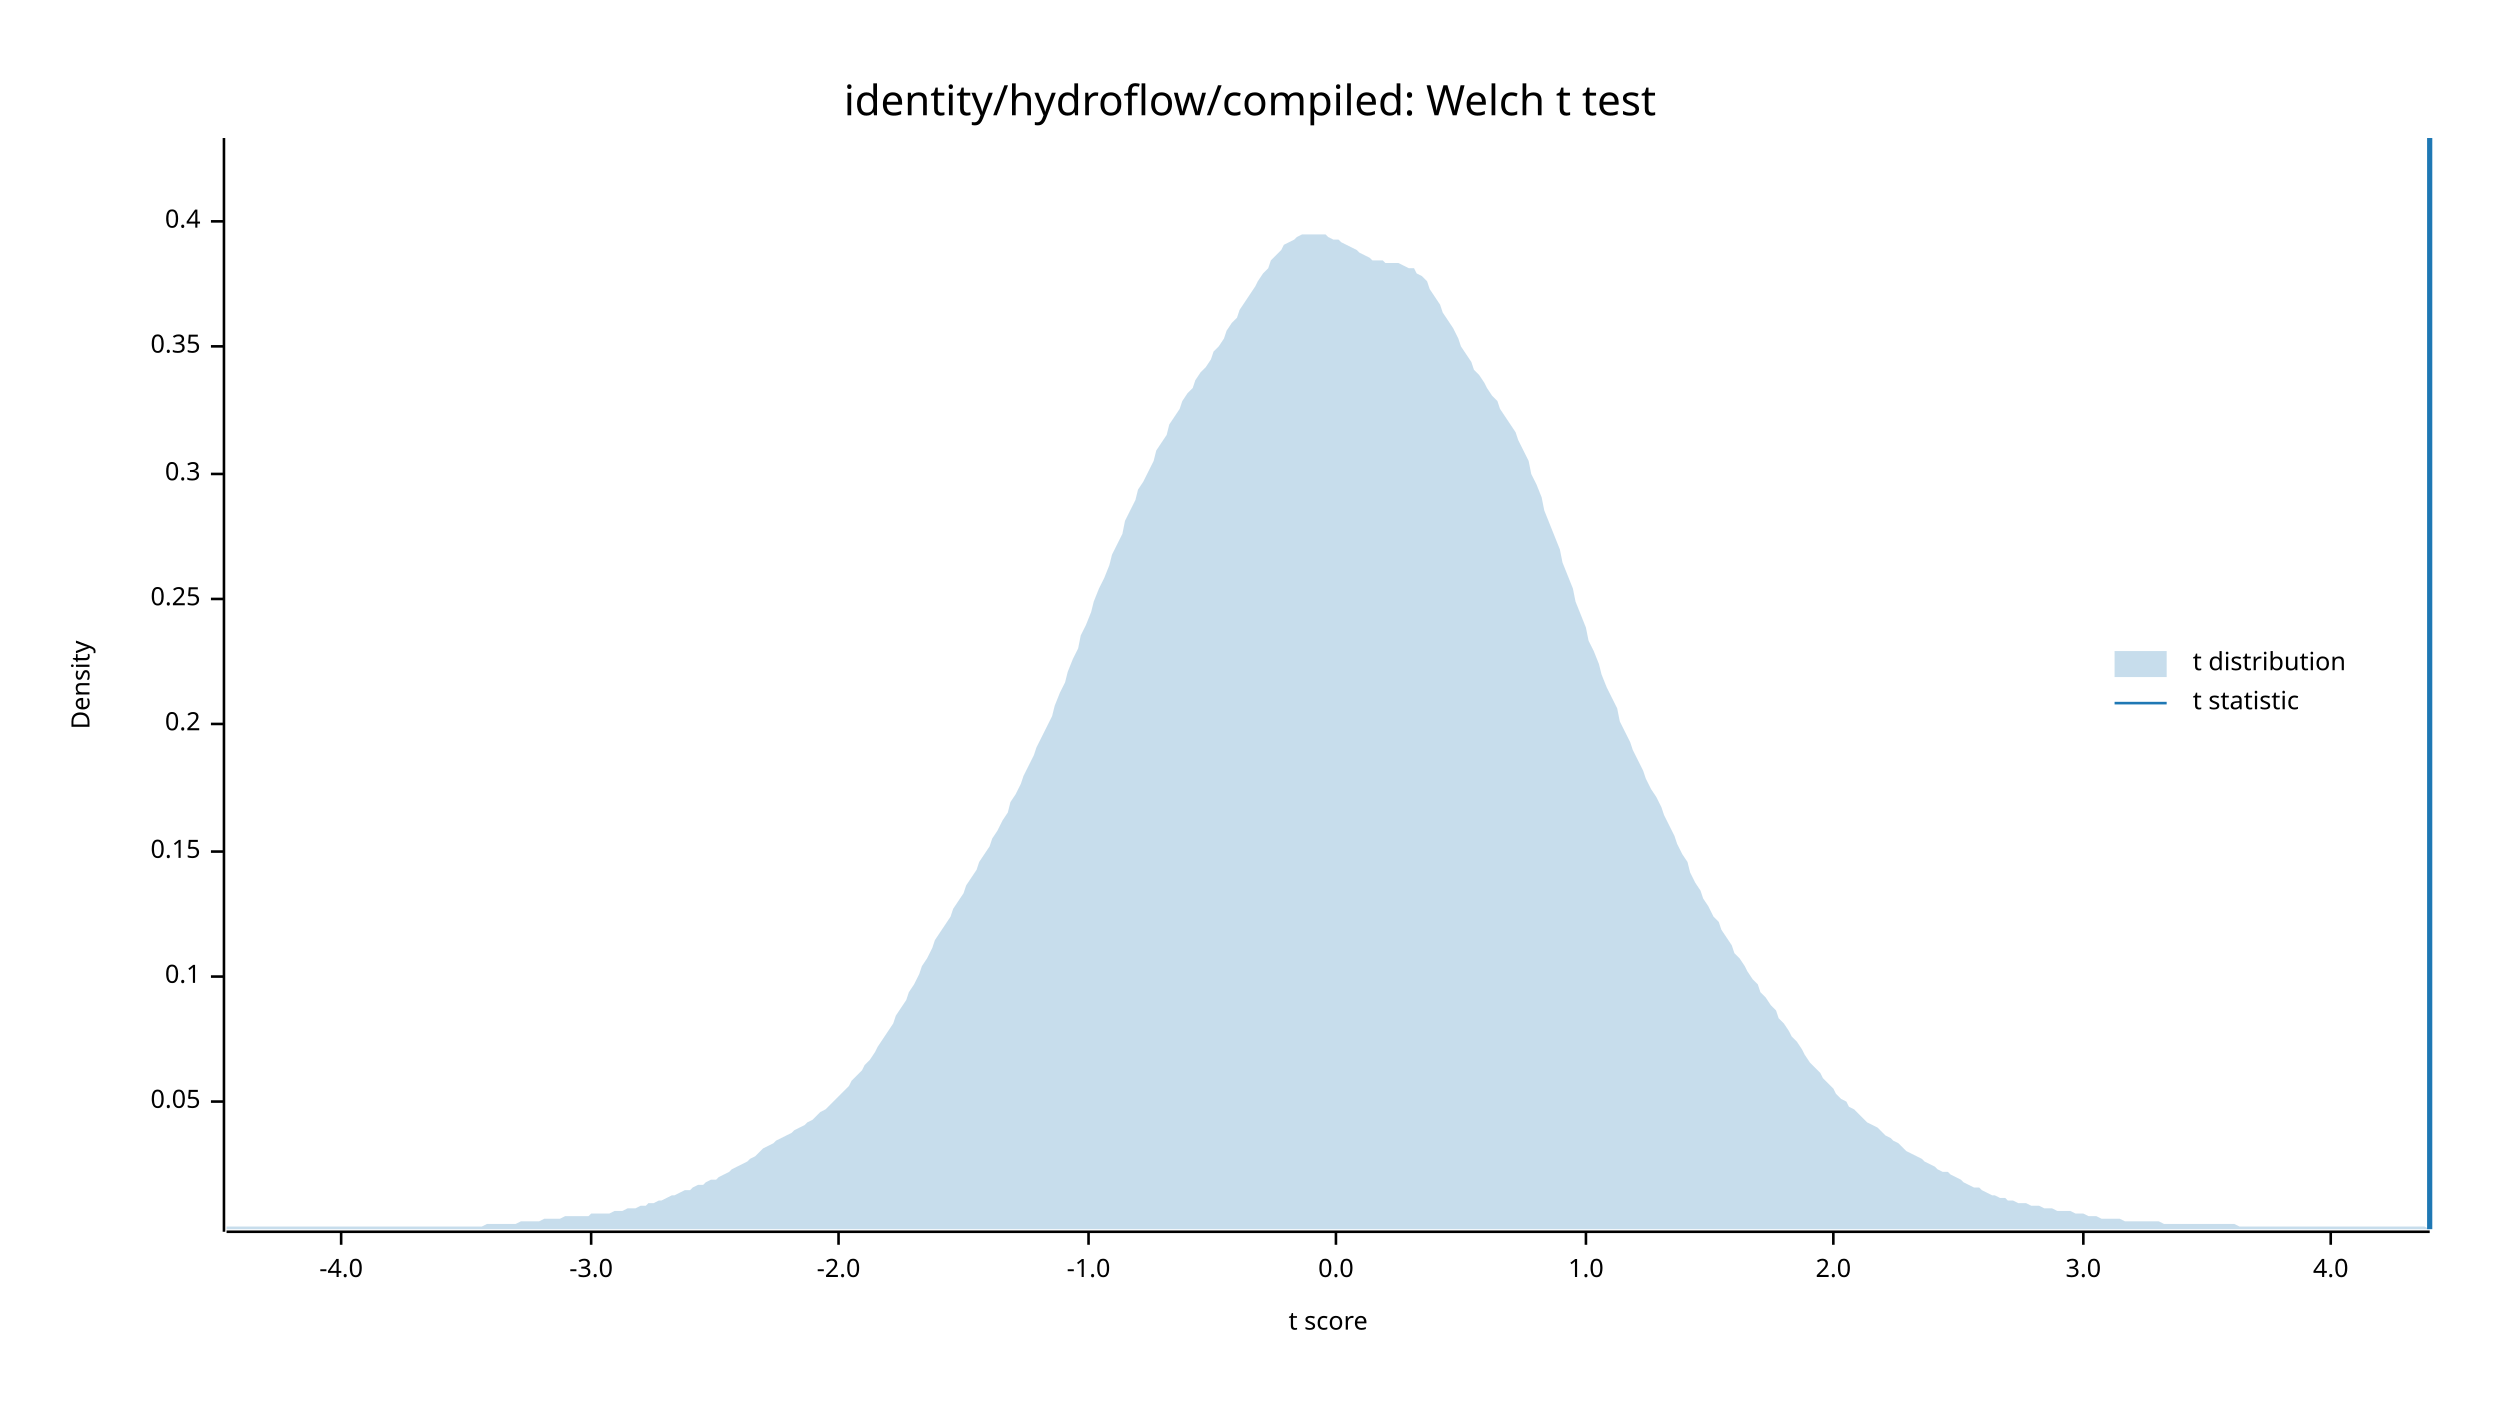
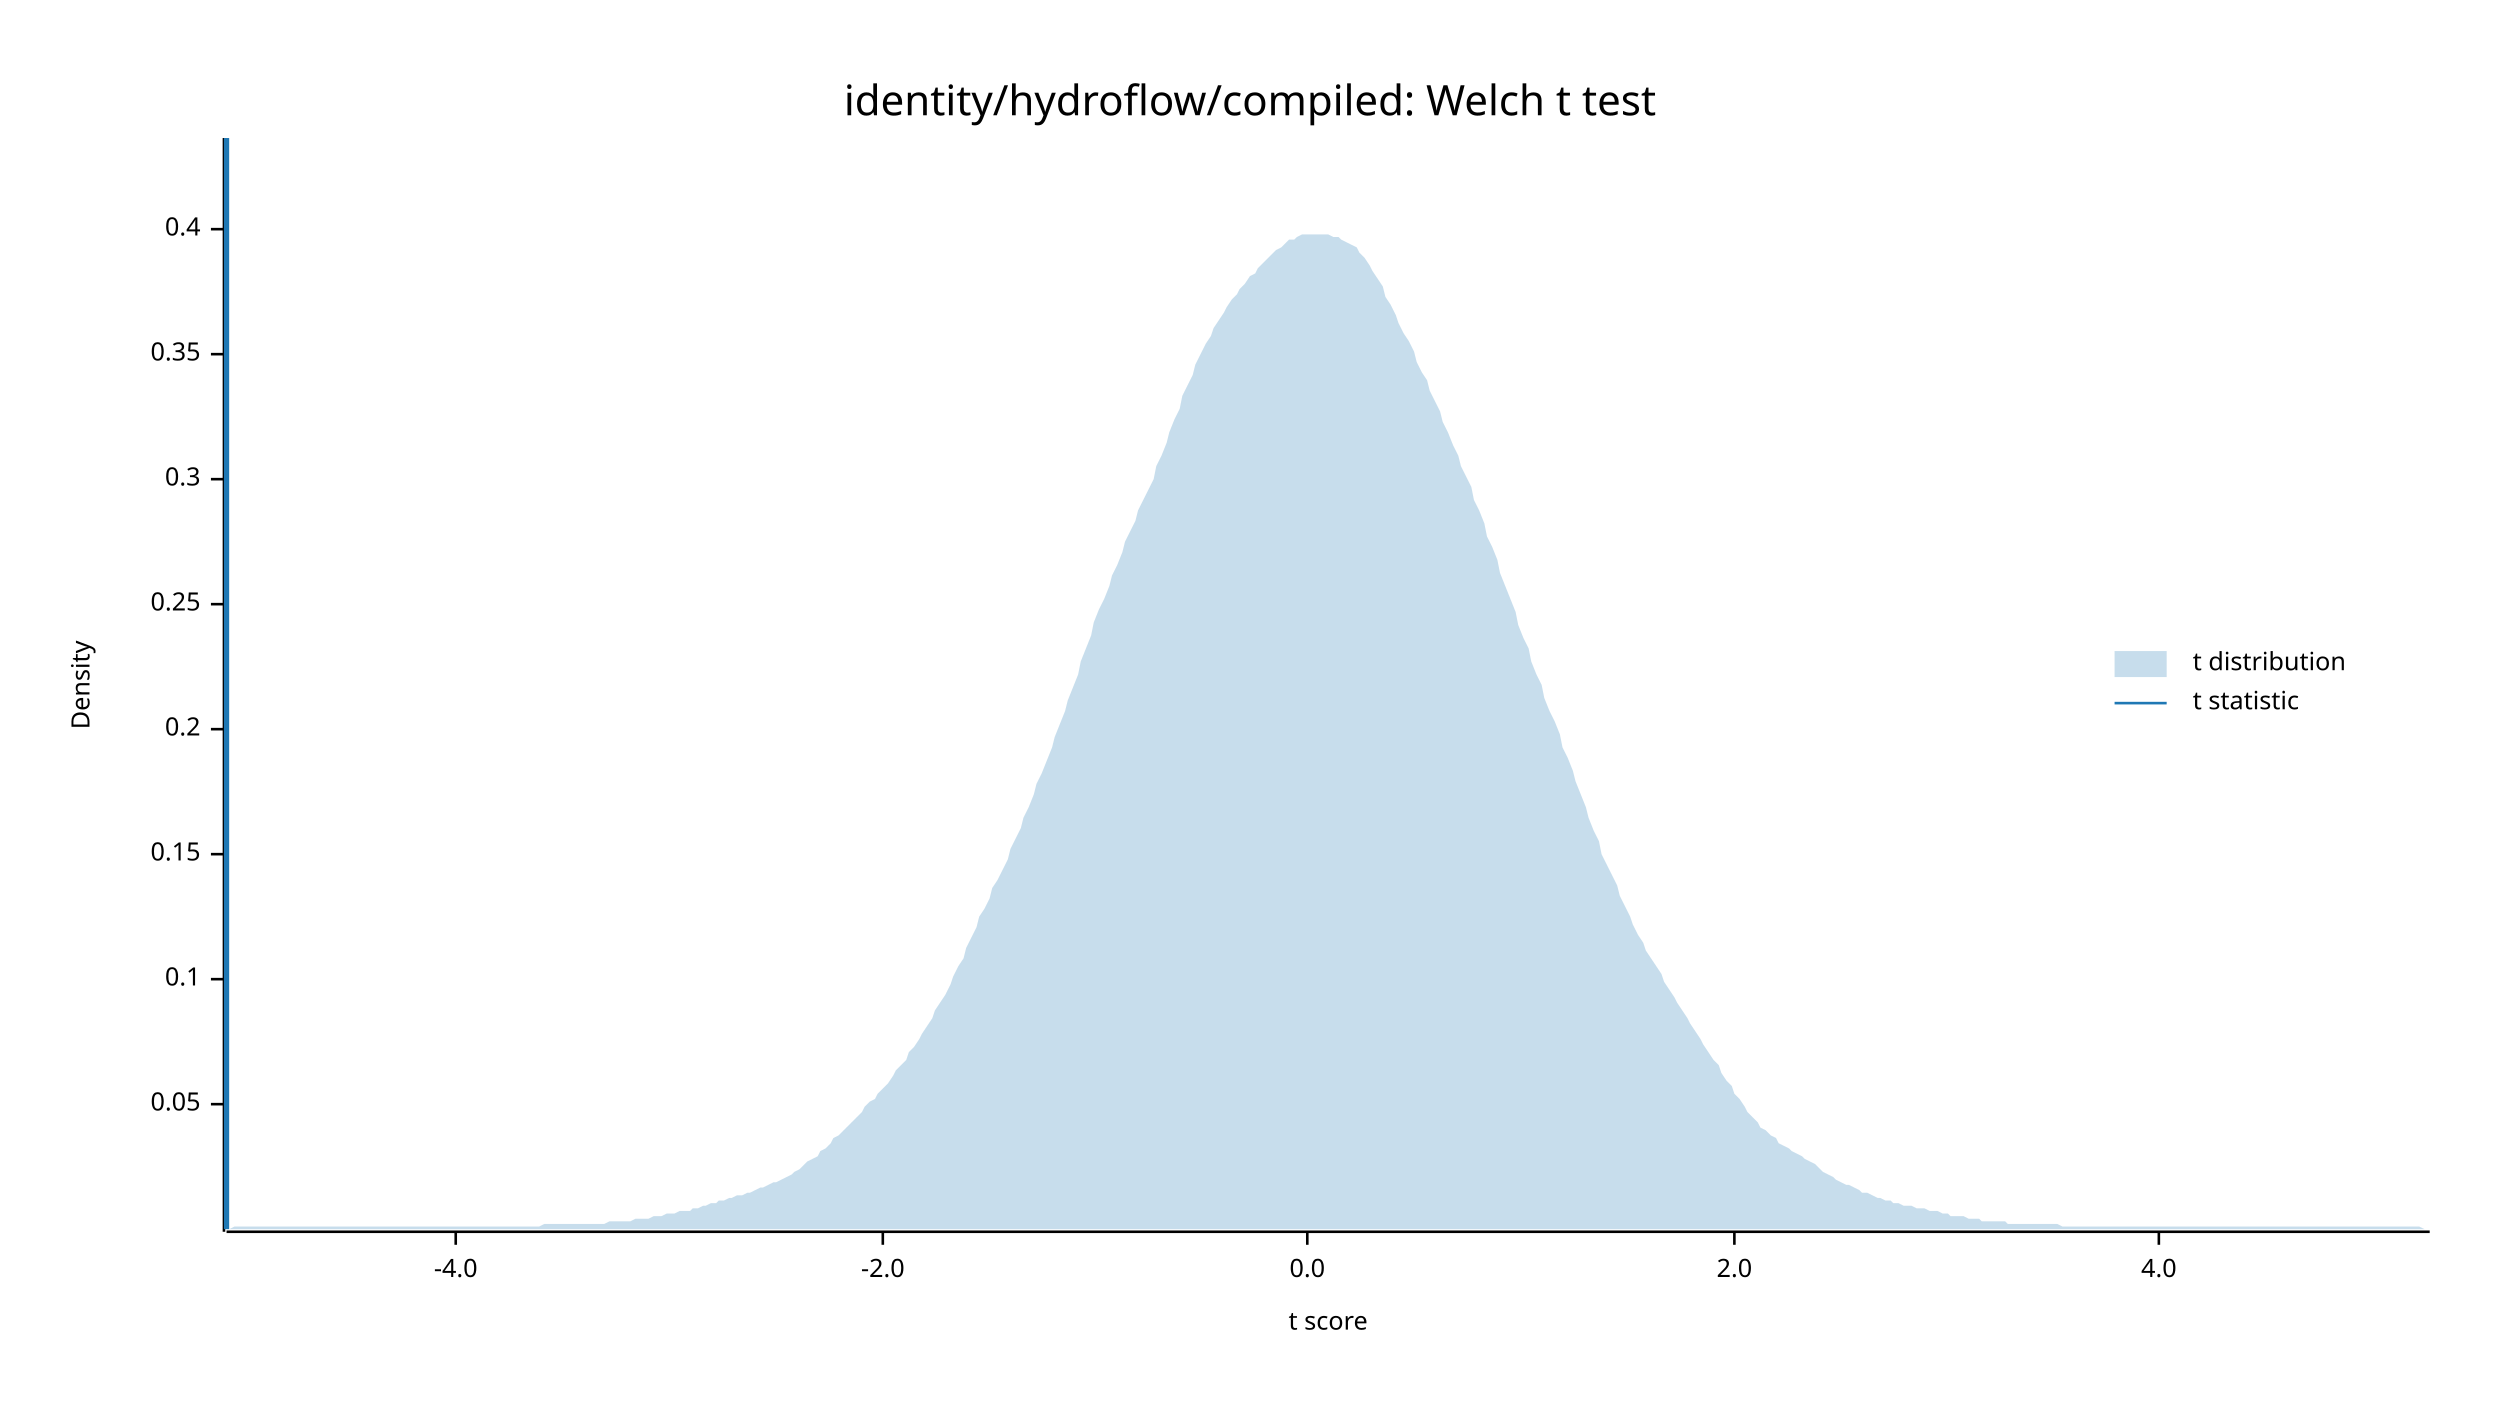
<svg xmlns="http://www.w3.org/2000/svg" width="960" height="540" viewBox="0 0 960 540">
  <text x="480" y="32" dy="0.76em" text-anchor="middle" font-family="sans-serif" font-size="16.129" opacity="1" fill="#000000">
identity/hydroflow/compiled: Welch t test
</text>
  <text x="27" y="263" dy="0.76em" text-anchor="middle" font-family="sans-serif" font-size="9.677" opacity="1" fill="#000000" transform="rotate(270, 27, 263)">
Density
</text>
  <text x="510" y="513" dy="-0.5ex" text-anchor="middle" font-family="sans-serif" font-size="9.677" opacity="1" fill="#000000">
t score
</text>
  <polyline fill="none" opacity="1" stroke="#000000" stroke-width="1" points="86,53 86,473 " />
-   <text x="77" y="423" dy="0.5ex" text-anchor="end" font-family="sans-serif" font-size="9.677" opacity="1" fill="#000000">
+   <text x="77" y="424" dy="0.5ex" text-anchor="end" font-family="sans-serif" font-size="9.677" opacity="1" fill="#000000">
0.05
</text>
-   <polyline fill="none" opacity="1" stroke="#000000" stroke-width="1" points="81,423 86,423 " />
-   <text x="77" y="375" dy="0.5ex" text-anchor="end" font-family="sans-serif" font-size="9.677" opacity="1" fill="#000000">
+   <polyline fill="none" opacity="1" stroke="#000000" stroke-width="1" points="81,424 86,424 " />
+   <text x="77" y="376" dy="0.5ex" text-anchor="end" font-family="sans-serif" font-size="9.677" opacity="1" fill="#000000">
0.1
</text>
-   <polyline fill="none" opacity="1" stroke="#000000" stroke-width="1" points="81,375 86,375 " />
-   <text x="77" y="327" dy="0.5ex" text-anchor="end" font-family="sans-serif" font-size="9.677" opacity="1" fill="#000000">
+   <polyline fill="none" opacity="1" stroke="#000000" stroke-width="1" points="81,376 86,376 " />
+   <text x="77" y="328" dy="0.5ex" text-anchor="end" font-family="sans-serif" font-size="9.677" opacity="1" fill="#000000">
0.15
</text>
-   <polyline fill="none" opacity="1" stroke="#000000" stroke-width="1" points="81,327 86,327 " />
-   <text x="77" y="278" dy="0.5ex" text-anchor="end" font-family="sans-serif" font-size="9.677" opacity="1" fill="#000000">
+   <polyline fill="none" opacity="1" stroke="#000000" stroke-width="1" points="81,328 86,328 " />
+   <text x="77" y="280" dy="0.5ex" text-anchor="end" font-family="sans-serif" font-size="9.677" opacity="1" fill="#000000">
0.2
</text>
-   <polyline fill="none" opacity="1" stroke="#000000" stroke-width="1" points="81,278 86,278 " />
-   <text x="77" y="230" dy="0.5ex" text-anchor="end" font-family="sans-serif" font-size="9.677" opacity="1" fill="#000000">
+   <polyline fill="none" opacity="1" stroke="#000000" stroke-width="1" points="81,280 86,280 " />
+   <text x="77" y="232" dy="0.5ex" text-anchor="end" font-family="sans-serif" font-size="9.677" opacity="1" fill="#000000">
0.25
</text>
-   <polyline fill="none" opacity="1" stroke="#000000" stroke-width="1" points="81,230 86,230 " />
-   <text x="77" y="182" dy="0.5ex" text-anchor="end" font-family="sans-serif" font-size="9.677" opacity="1" fill="#000000">
+   <polyline fill="none" opacity="1" stroke="#000000" stroke-width="1" points="81,232 86,232 " />
+   <text x="77" y="184" dy="0.5ex" text-anchor="end" font-family="sans-serif" font-size="9.677" opacity="1" fill="#000000">
0.3
</text>
-   <polyline fill="none" opacity="1" stroke="#000000" stroke-width="1" points="81,182 86,182 " />
-   <text x="77" y="133" dy="0.5ex" text-anchor="end" font-family="sans-serif" font-size="9.677" opacity="1" fill="#000000">
+   <polyline fill="none" opacity="1" stroke="#000000" stroke-width="1" points="81,184 86,184 " />
+   <text x="77" y="136" dy="0.5ex" text-anchor="end" font-family="sans-serif" font-size="9.677" opacity="1" fill="#000000">
0.35
</text>
-   <polyline fill="none" opacity="1" stroke="#000000" stroke-width="1" points="81,133 86,133 " />
-   <text x="77" y="85" dy="0.5ex" text-anchor="end" font-family="sans-serif" font-size="9.677" opacity="1" fill="#000000">
+   <polyline fill="none" opacity="1" stroke="#000000" stroke-width="1" points="81,136 86,136 " />
+   <text x="77" y="88" dy="0.5ex" text-anchor="end" font-family="sans-serif" font-size="9.677" opacity="1" fill="#000000">
0.4
</text>
-   <polyline fill="none" opacity="1" stroke="#000000" stroke-width="1" points="81,85 86,85 " />
+   <polyline fill="none" opacity="1" stroke="#000000" stroke-width="1" points="81,88 86,88 " />
  <polyline fill="none" opacity="1" stroke="#000000" stroke-width="1" points="87,473 933,473 " />
-   <text x="131" y="483" dy="0.76em" text-anchor="middle" font-family="sans-serif" font-size="9.677" opacity="1" fill="#000000">
+   <text x="175" y="483" dy="0.76em" text-anchor="middle" font-family="sans-serif" font-size="9.677" opacity="1" fill="#000000">
-4.0
</text>
-   <polyline fill="none" opacity="1" stroke="#000000" stroke-width="1" points="131,473 131,478 " />
-   <text x="227" y="483" dy="0.76em" text-anchor="middle" font-family="sans-serif" font-size="9.677" opacity="1" fill="#000000">
- -3.0
- </text>
-   <polyline fill="none" opacity="1" stroke="#000000" stroke-width="1" points="227,473 227,478 " />
-   <text x="322" y="483" dy="0.76em" text-anchor="middle" font-family="sans-serif" font-size="9.677" opacity="1" fill="#000000">
+   <polyline fill="none" opacity="1" stroke="#000000" stroke-width="1" points="175,473 175,478 " />
+   <text x="339" y="483" dy="0.76em" text-anchor="middle" font-family="sans-serif" font-size="9.677" opacity="1" fill="#000000">
-2.0
</text>
-   <polyline fill="none" opacity="1" stroke="#000000" stroke-width="1" points="322,473 322,478 " />
-   <text x="418" y="483" dy="0.76em" text-anchor="middle" font-family="sans-serif" font-size="9.677" opacity="1" fill="#000000">
- -1.0
- </text>
-   <polyline fill="none" opacity="1" stroke="#000000" stroke-width="1" points="418,473 418,478 " />
-   <text x="513" y="483" dy="0.76em" text-anchor="middle" font-family="sans-serif" font-size="9.677" opacity="1" fill="#000000">
+   <polyline fill="none" opacity="1" stroke="#000000" stroke-width="1" points="339,473 339,478 " />
+   <text x="502" y="483" dy="0.76em" text-anchor="middle" font-family="sans-serif" font-size="9.677" opacity="1" fill="#000000">
0.0
</text>
-   <polyline fill="none" opacity="1" stroke="#000000" stroke-width="1" points="513,473 513,478 " />
-   <text x="609" y="483" dy="0.76em" text-anchor="middle" font-family="sans-serif" font-size="9.677" opacity="1" fill="#000000">
- 1.0
- </text>
-   <polyline fill="none" opacity="1" stroke="#000000" stroke-width="1" points="609,473 609,478 " />
-   <text x="704" y="483" dy="0.76em" text-anchor="middle" font-family="sans-serif" font-size="9.677" opacity="1" fill="#000000">
+   <polyline fill="none" opacity="1" stroke="#000000" stroke-width="1" points="502,473 502,478 " />
+   <text x="666" y="483" dy="0.76em" text-anchor="middle" font-family="sans-serif" font-size="9.677" opacity="1" fill="#000000">
2.0
</text>
-   <polyline fill="none" opacity="1" stroke="#000000" stroke-width="1" points="704,473 704,478 " />
-   <text x="800" y="483" dy="0.76em" text-anchor="middle" font-family="sans-serif" font-size="9.677" opacity="1" fill="#000000">
- 3.0
- </text>
-   <polyline fill="none" opacity="1" stroke="#000000" stroke-width="1" points="800,473 800,478 " />
-   <text x="895" y="483" dy="0.76em" text-anchor="middle" font-family="sans-serif" font-size="9.677" opacity="1" fill="#000000">
+   <polyline fill="none" opacity="1" stroke="#000000" stroke-width="1" points="666,473 666,478 " />
+   <text x="829" y="483" dy="0.76em" text-anchor="middle" font-family="sans-serif" font-size="9.677" opacity="1" fill="#000000">
4.0
</text>
-   <polyline fill="none" opacity="1" stroke="#000000" stroke-width="1" points="895,473 895,478 " />
-   <polygon opacity="0.25" fill="#1F78B4" points="87,471 88,471 90,471 92,471 93,471 95,471 97,471 98,471 100,471 102,471 103,471 105,471 107,471 109,471 110,471 112,471 114,471 115,471 117,471 119,471 120,471 122,471 124,471 125,471 127,471 129,471 131,471 132,471 134,471 136,471 137,471 139,471 141,471 142,471 144,471 146,471 148,471 149,471 151,471 153,471 154,471 156,471 158,471 159,471 161,471 163,471 164,471 166,471 168,471 170,471 171,471 173,471 175,471 176,471 178,471 180,471 181,471 183,471 185,471 187,470 188,470 190,470 192,470 193,470 195,470 197,470 198,470 200,469 202,469 203,469 205,469 207,469 209,468 210,468 212,468 214,468 215,468 217,467 219,467 220,467 222,467 224,467 226,467 227,466 229,466 231,466 232,466 234,466 236,465 237,465 239,465 241,464 242,464 244,464 246,463 248,463 249,462 251,462 253,461 254,461 256,460 258,459 259,459 261,458 263,457 265,457 266,456 268,455 270,455 271,454 273,453 275,453 276,452 278,451 280,450 281,449 283,448 285,447 287,446 288,445 290,444 292,442 293,441 295,440 297,439 298,438 300,437 302,436 304,435 305,434 307,433 309,432 310,431 312,430 314,428 315,427 317,426 319,424 320,423 322,421 324,419 326,417 327,415 329,413 331,411 332,409 334,407 336,404 337,402 339,399 341,396 343,393 344,390 346,387 348,384 349,381 351,378 353,374 354,371 356,368 358,364 359,361 361,358 363,355 365,352 366,349 368,346 370,343 371,340 373,337 375,334 376,331 378,328 380,325 381,322 383,319 385,315 387,312 388,308 390,305 392,301 393,298 395,294 397,290 398,287 400,283 402,279 404,275 405,271 407,266 409,262 410,258 412,253 414,249 415,244 417,240 419,235 420,231 422,226 424,222 426,217 427,213 429,209 431,205 432,200 434,196 436,192 437,188 439,185 441,181 443,177 444,173 446,170 448,167 449,163 451,160 453,157 454,154 456,151 458,149 459,146 461,143 463,141 465,138 466,135 468,133 470,130 471,127 473,124 475,122 476,119 478,116 480,113 482,110 483,108 485,105 487,103 488,100 490,98 492,96 493,94 495,93 497,92 498,91 500,90 502,90 504,90 505,90 507,90 509,90 510,91 512,92 514,92 515,93 517,94 519,95 521,96 522,97 524,98 526,99 527,100 529,100 531,100 532,101 534,101 536,101 537,101 539,102 541,103 543,103 544,105 546,106 548,108 549,111 551,114 553,117 554,120 556,123 558,126 560,130 561,133 563,136 565,139 566,142 568,144 570,147 571,149 573,152 575,154 576,157 578,160 580,163 582,166 583,169 585,173 587,177 588,182 590,186 592,191 593,196 595,201 597,206 599,211 600,216 602,221 604,226 605,231 607,236 609,241 610,246 612,250 614,255 615,259 617,264 619,268 621,272 622,277 624,281 626,285 627,288 629,292 631,296 632,299 634,303 636,306 638,310 639,313 641,317 643,321 644,324 646,328 648,331 649,335 651,339 653,342 654,345 656,348 658,352 660,354 661,357 663,360 665,363 666,366 668,368 670,371 671,373 673,376 675,378 676,381 678,383 680,386 682,388 683,391 685,393 687,396 688,398 690,400 692,403 693,405 695,408 697,410 699,412 700,414 702,416 704,418 705,420 707,422 709,423 710,425 712,426 714,428 715,429 717,431 719,432 721,433 722,434 724,436 726,437 727,438 729,439 731,441 732,442 734,443 736,444 738,445 739,446 741,447 743,448 744,449 746,450 748,450 749,451 751,452 753,453 754,454 756,455 758,456 760,456 761,457 763,458 765,459 766,459 768,460 770,460 771,461 773,461 775,462 777,462 778,462 780,463 782,463 783,463 785,464 787,464 788,464 790,465 792,465 793,465 795,465 797,466 799,466 800,466 802,467 804,467 805,467 807,468 809,468 810,468 812,468 814,468 816,469 817,469 819,469 821,469 822,469 824,469 826,469 827,469 829,469 831,470 832,470 834,470 836,470 838,470 839,470 841,470 843,470 844,470 846,470 848,470 849,470 851,470 853,470 855,470 856,470 858,470 860,471 861,471 863,471 865,471 866,471 868,471 870,471 871,471 873,471 875,471 877,471 878,471 880,471 882,471 883,471 885,471 887,471 888,471 890,471 892,471 894,471 895,471 897,471 899,471 900,471 902,471 904,471 905,471 907,471 909,471 910,471 912,471 914,471 916,471 917,471 919,471 921,471 922,471 924,471 926,471 927,471 929,471 931,471 933,472 933,472 87,472 " />
-   <polyline fill="none" opacity="1" stroke="#1F78B4" stroke-width="2" points="933,472 933,53 " />
+   <polyline fill="none" opacity="1" stroke="#000000" stroke-width="1" points="829,473 829,478 " />
+   <polygon opacity="0.25" fill="#1F78B4" points="87,472 88,472 90,471 92,471 93,471 95,471 97,471 98,471 100,471 102,471 103,471 105,471 107,471 109,471 110,471 112,471 114,471 115,471 117,471 119,471 120,471 122,471 124,471 125,471 127,471 129,471 131,471 132,471 134,471 136,471 137,471 139,471 141,471 142,471 144,471 146,471 148,471 149,471 151,471 153,471 154,471 156,471 158,471 159,471 161,471 163,471 164,471 166,471 168,471 170,471 171,471 173,471 175,471 176,471 178,471 180,471 181,471 183,471 185,471 187,471 188,471 190,471 192,471 193,471 195,471 197,471 198,471 200,471 202,471 203,471 205,471 207,471 209,470 210,470 212,470 214,470 215,470 217,470 219,470 220,470 222,470 224,470 226,470 227,470 229,470 231,470 232,470 234,469 236,469 237,469 239,469 241,469 242,469 244,468 246,468 248,468 249,468 251,467 253,467 254,467 256,466 258,466 259,466 261,465 263,465 265,465 266,464 268,464 270,463 271,463 273,462 275,462 276,461 278,461 280,460 281,460 283,459 285,459 287,458 288,458 290,457 292,456 293,456 295,455 297,454 298,454 300,453 302,452 304,451 305,450 307,449 309,447 310,446 312,445 314,444 315,442 317,441 319,439 320,437 322,436 324,434 326,432 327,431 329,429 331,427 332,425 334,423 336,422 337,420 339,418 341,416 343,413 344,411 346,409 348,407 349,404 351,402 353,399 354,397 356,394 358,391 359,388 361,385 363,382 365,378 366,375 368,371 370,368 371,364 373,360 375,356 376,352 378,349 380,345 381,341 383,338 385,334 387,330 388,326 390,322 392,318 393,314 395,310 397,305 398,301 400,297 402,292 404,287 405,283 407,278 409,273 410,269 412,264 414,259 415,254 417,249 419,244 420,239 422,234 424,230 426,225 427,221 429,217 431,212 432,208 434,204 436,200 437,196 439,192 441,188 443,184 444,179 446,175 448,170 449,166 451,161 453,157 454,152 456,148 458,144 459,140 461,136 463,132 465,129 466,126 468,123 470,120 471,118 473,115 475,113 476,111 478,109 480,106 482,105 483,103 485,101 487,99 488,98 490,96 492,95 493,94 495,92 497,92 498,91 500,90 502,90 504,90 505,90 507,90 509,90 510,90 512,91 514,91 515,92 517,93 519,94 521,95 522,97 524,99 526,102 527,104 529,107 531,110 532,114 534,117 536,121 537,124 539,128 541,131 543,135 544,139 546,143 548,146 549,150 551,154 553,158 554,162 556,166 558,171 560,175 561,179 563,183 565,187 566,192 568,196 570,201 571,206 573,210 575,215 576,220 578,225 580,230 582,235 583,240 585,245 587,249 588,254 590,259 592,263 593,268 595,273 597,277 599,282 600,287 602,291 604,296 605,300 607,305 609,310 610,314 612,319 614,323 615,328 617,332 619,336 621,340 622,344 624,348 626,352 627,355 629,359 631,362 632,365 634,368 636,371 638,374 639,377 641,380 643,383 644,385 646,388 648,391 649,393 651,396 653,399 654,401 656,404 658,407 660,409 661,412 663,415 665,417 666,420 668,422 670,425 671,427 673,429 675,431 676,433 678,434 680,436 682,437 683,439 685,440 687,441 688,442 690,443 692,444 693,445 695,446 697,447 699,449 700,450 702,451 704,452 705,453 707,454 709,455 710,455 712,456 714,457 715,458 717,458 719,459 721,460 722,460 724,461 726,461 727,462 729,462 731,463 732,463 734,463 736,464 738,464 739,464 741,465 743,465 744,465 746,466 748,466 749,467 751,467 753,467 754,467 756,468 758,468 760,468 761,469 763,469 765,469 766,469 768,469 770,469 771,470 773,470 775,470 777,470 778,470 780,470 782,470 783,470 785,470 787,470 788,470 790,470 792,471 793,471 795,471 797,471 799,471 800,471 802,471 804,471 805,471 807,471 809,471 810,471 812,471 814,471 816,471 817,471 819,471 821,471 822,471 824,471 826,471 827,471 829,471 831,471 832,471 834,471 836,471 838,471 839,471 841,471 843,471 844,471 846,471 848,471 849,471 851,471 853,471 855,471 856,471 858,471 860,471 861,471 863,471 865,471 866,471 868,471 870,471 871,471 873,471 875,471 877,471 878,471 880,471 882,471 883,471 885,471 887,471 888,471 890,471 892,471 894,471 895,471 897,471 899,471 900,471 902,471 904,471 905,471 907,471 909,471 910,471 912,471 914,471 916,471 917,471 919,471 921,471 922,471 924,471 926,471 927,471 929,471 931,472 933,472 933,472 87,472 " />
+   <polyline fill="none" opacity="1" stroke="#1F78B4" stroke-width="2" points="87,472 87,53 " />
  <text x="842" y="250" dy="0.76em" text-anchor="start" font-family="sans-serif" font-size="9.677" opacity="1" fill="#000000">
t distribution
</text>
  <text x="842" y="265" dy="0.76em" text-anchor="start" font-family="sans-serif" font-size="9.677" opacity="1" fill="#000000">
t statistic
</text>
  <rect x="812" y="250" width="20" height="10" opacity="0.25" fill="#1F78B4" stroke="none" />
  <polyline fill="none" opacity="1" stroke="#1F78B4" stroke-width="1" points="812,270 832,270 " />
</svg>
